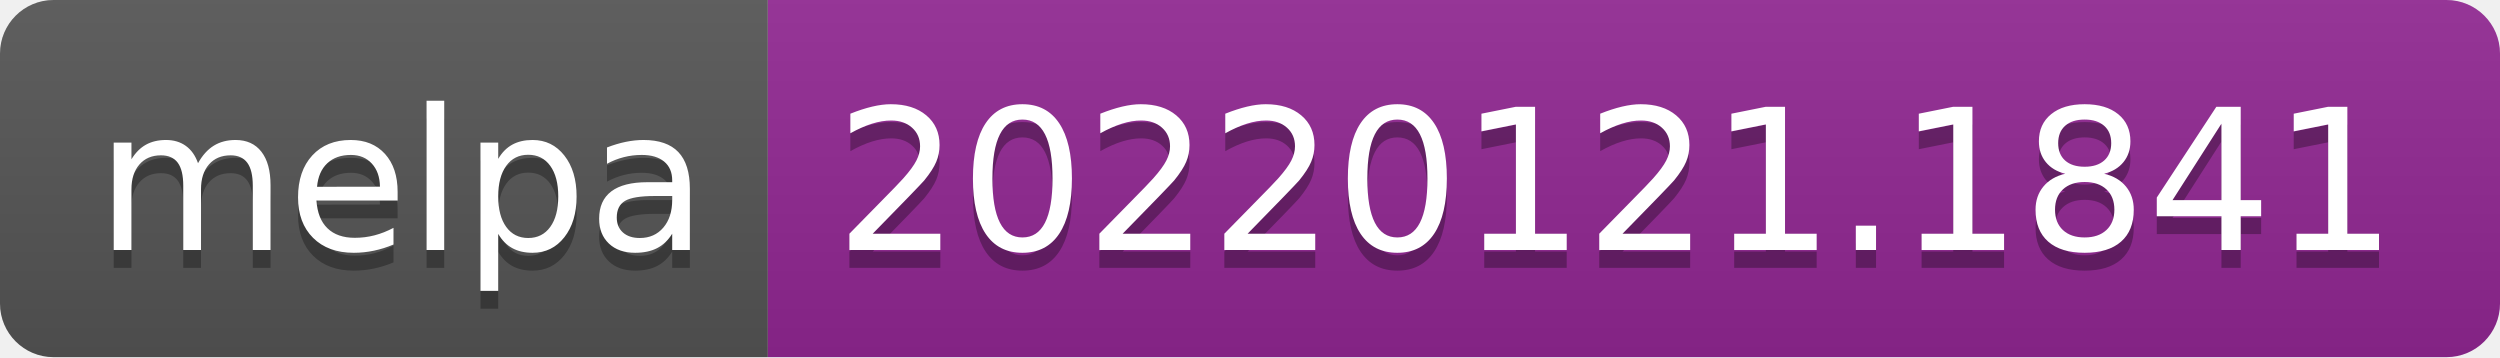
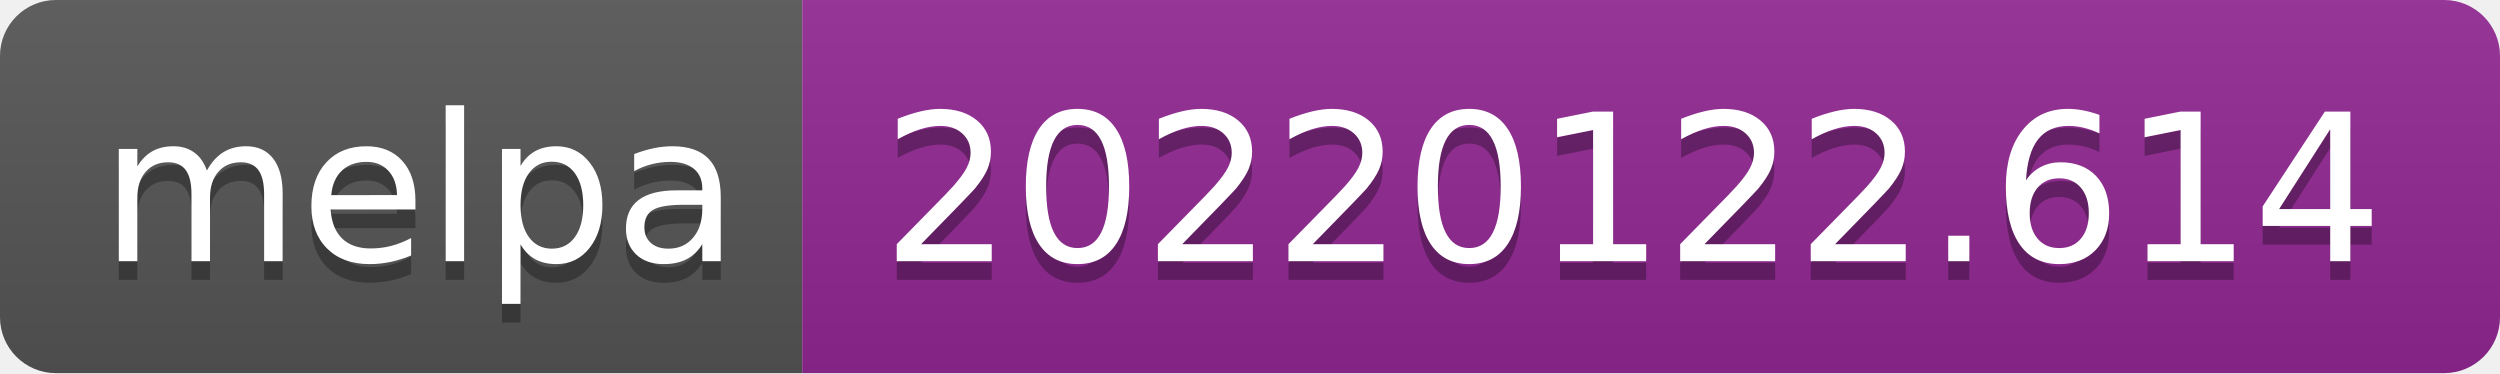
- <svg xmlns="http://www.w3.org/2000/svg" width="140" height="20" role="img" aria-label="melpa: 20220121.1841">
+ <svg xmlns="http://www.w3.org/2000/svg" width="134" height="20" role="img" aria-label="melpa: 20220122.614">
  <linearGradient id="s" x2="0" y2="100%">
    <stop offset="0" stop-color="#bbb" stop-opacity=".1" />
    <stop offset="1" stop-opacity=".1" />
  </linearGradient>
  <clipPath id="r">
-     <rect width="140" height="20" rx="3" fill="#fff" />
+     <rect width="134" height="20" rx="3" fill="#fff" />
  </clipPath>
  <g clip-path="url(#r)">
    <rect width="43" height="20" fill="#555" />
-     <rect x="43" width="97" height="20" fill="#922793" />
-     <rect width="140" height="20" fill="url(#s)" />
+     <rect x="43" width="91" height="20" fill="#922793" />
+     <rect width="134" height="20" fill="url(#s)" />
  </g>
  <g fill="#fff" text-anchor="middle" font-family="Verdana,Geneva,DejaVu Sans,sans-serif" text-rendering="geometricPrecision" font-size="110">
    <text aria-hidden="true" x="225" y="150" fill="#010101" fill-opacity=".3" transform="scale(.1)" textLength="330">melpa</text>
    <text x="225" y="140" transform="scale(.1)" fill="#fff" textLength="330">melpa</text>
-     <text aria-hidden="true" x="905" y="150" fill="#010101" fill-opacity=".3" transform="scale(.1)" textLength="870">20220121.1841</text>
-     <text x="905" y="140" transform="scale(.1)" fill="#fff" textLength="870">20220121.1841</text>
+     <text aria-hidden="true" x="875" y="150" fill="#010101" fill-opacity=".3" transform="scale(.1)" textLength="810">20220122.614</text>
+     <text x="875" y="140" transform="scale(.1)" fill="#fff" textLength="810">20220122.614</text>
  </g>
</svg>
